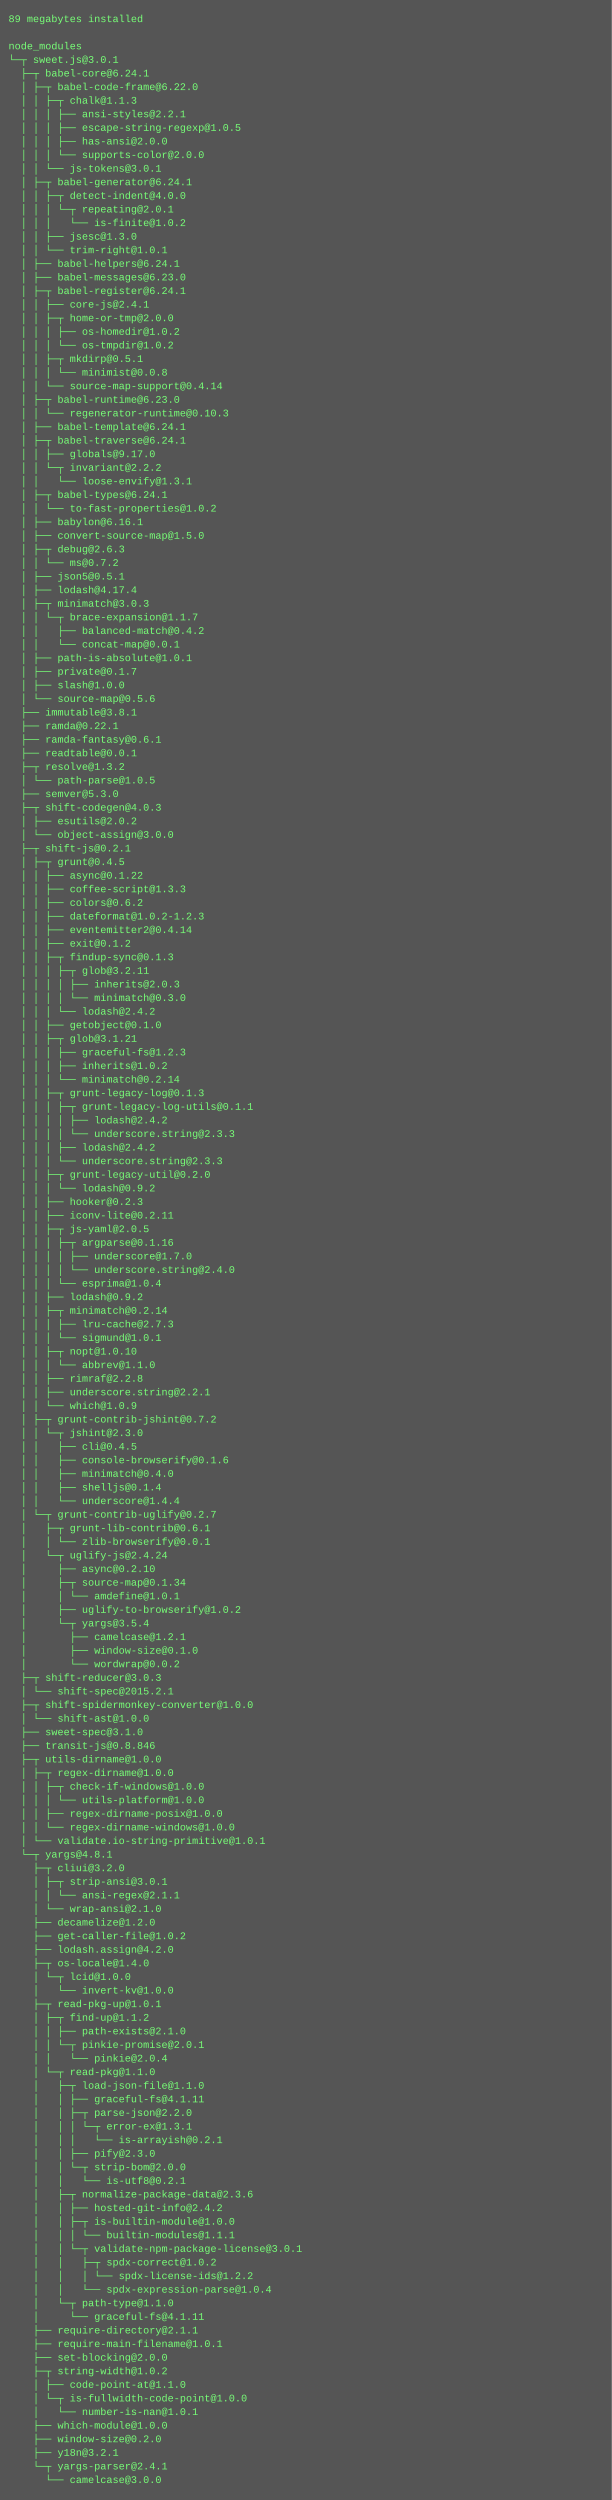
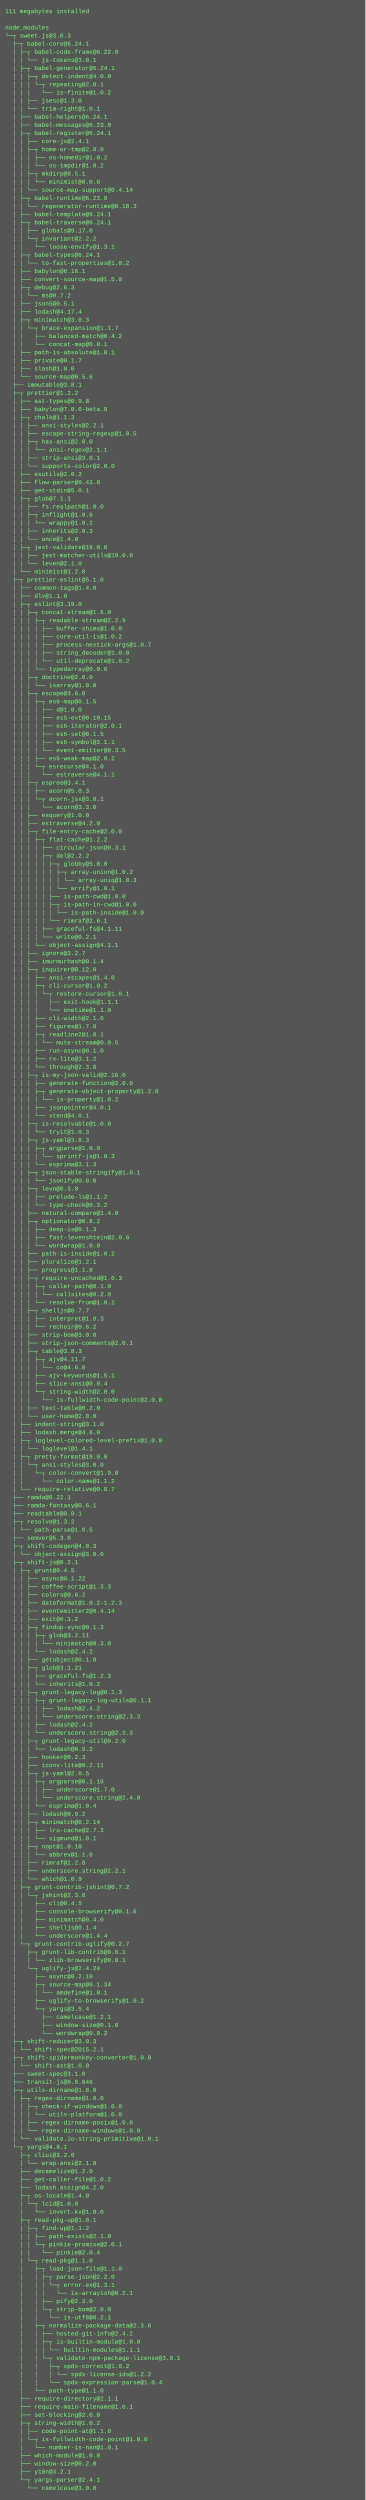
- <svg xmlns="http://www.w3.org/2000/svg" height="2942" width="720">
-   <rect height="2942" fill="#555" width="720" />
+ <svg xmlns="http://www.w3.org/2000/svg" height="4926" width="720">
+   <rect height="4926" fill="#555" width="720" />
  <text fill="#7f7" font-family="Courier New" font-size="12" xml:space="preserve">
-     <tspan x="10" y="26">89 megabytes installed</tspan>
+     <tspan x="10" y="26">111 megabytes installed</tspan>
    <tspan x="10" y="42" />
    <tspan x="10" y="58">node_modules</tspan>
-     <tspan x="10" y="74">└─┬ sweet.js@3.0.1 </tspan>
+     <tspan x="10" y="74">└─┬ sweet.js@3.0.3 </tspan>
    <tspan x="10" y="90">  ├─┬ babel-core@6.24.1 </tspan>
    <tspan x="10" y="106">  │ ├─┬ babel-code-frame@6.22.0 </tspan>
-     <tspan x="10" y="122">  │ │ ├─┬ chalk@1.1.3 </tspan>
-     <tspan x="10" y="138">  │ │ │ ├── ansi-styles@2.2.1 </tspan>
-     <tspan x="10" y="154">  │ │ │ ├── escape-string-regexp@1.0.5 </tspan>
-     <tspan x="10" y="170">  │ │ │ ├── has-ansi@2.0.0 </tspan>
-     <tspan x="10" y="186">  │ │ │ └── supports-color@2.0.0 </tspan>
-     <tspan x="10" y="202">  │ │ └── js-tokens@3.0.1 </tspan>
-     <tspan x="10" y="218">  │ ├─┬ babel-generator@6.24.1 </tspan>
-     <tspan x="10" y="234">  │ │ ├─┬ detect-indent@4.0.0 </tspan>
-     <tspan x="10" y="250">  │ │ │ └─┬ repeating@2.0.1 </tspan>
-     <tspan x="10" y="266">  │ │ │   └── is-finite@1.0.2 </tspan>
-     <tspan x="10" y="282">  │ │ ├── jsesc@1.3.0 </tspan>
-     <tspan x="10" y="298">  │ │ └── trim-right@1.0.1 </tspan>
-     <tspan x="10" y="314">  │ ├── babel-helpers@6.24.1 </tspan>
-     <tspan x="10" y="330">  │ ├── babel-messages@6.23.0 </tspan>
-     <tspan x="10" y="346">  │ ├─┬ babel-register@6.24.1 </tspan>
-     <tspan x="10" y="362">  │ │ ├── core-js@2.4.1 </tspan>
-     <tspan x="10" y="378">  │ │ ├─┬ home-or-tmp@2.0.0 </tspan>
-     <tspan x="10" y="394">  │ │ │ ├── os-homedir@1.0.2 </tspan>
-     <tspan x="10" y="410">  │ │ │ └── os-tmpdir@1.0.2 </tspan>
-     <tspan x="10" y="426">  │ │ ├─┬ mkdirp@0.5.1 </tspan>
-     <tspan x="10" y="442">  │ │ │ └── minimist@0.0.8 </tspan>
-     <tspan x="10" y="458">  │ │ └── source-map-support@0.4.14 </tspan>
-     <tspan x="10" y="474">  │ ├─┬ babel-runtime@6.23.0 </tspan>
-     <tspan x="10" y="490">  │ │ └── regenerator-runtime@0.10.3 </tspan>
-     <tspan x="10" y="506">  │ ├── babel-template@6.24.1 </tspan>
-     <tspan x="10" y="522">  │ ├─┬ babel-traverse@6.24.1 </tspan>
-     <tspan x="10" y="538">  │ │ ├── globals@9.17.0 </tspan>
-     <tspan x="10" y="554">  │ │ └─┬ invariant@2.2.2 </tspan>
-     <tspan x="10" y="570">  │ │   └── loose-envify@1.3.1 </tspan>
-     <tspan x="10" y="586">  │ ├─┬ babel-types@6.24.1 </tspan>
-     <tspan x="10" y="602">  │ │ └── to-fast-properties@1.0.2 </tspan>
-     <tspan x="10" y="618">  │ ├── babylon@6.16.1 </tspan>
-     <tspan x="10" y="634">  │ ├── convert-source-map@1.5.0 </tspan>
-     <tspan x="10" y="650">  │ ├─┬ debug@2.6.3 </tspan>
-     <tspan x="10" y="666">  │ │ └── ms@0.7.2 </tspan>
-     <tspan x="10" y="682">  │ ├── json5@0.5.1 </tspan>
-     <tspan x="10" y="698">  │ ├── lodash@4.17.4 </tspan>
-     <tspan x="10" y="714">  │ ├─┬ minimatch@3.0.3 </tspan>
-     <tspan x="10" y="730">  │ │ └─┬ brace-expansion@1.1.7 </tspan>
-     <tspan x="10" y="746">  │ │   ├── balanced-match@0.4.2 </tspan>
-     <tspan x="10" y="762">  │ │   └── concat-map@0.0.1 </tspan>
-     <tspan x="10" y="778">  │ ├── path-is-absolute@1.0.1 </tspan>
-     <tspan x="10" y="794">  │ ├── private@0.1.7 </tspan>
-     <tspan x="10" y="810">  │ ├── slash@1.0.0 </tspan>
-     <tspan x="10" y="826">  │ └── source-map@0.5.6 </tspan>
-     <tspan x="10" y="842">  ├── immutable@3.8.1 </tspan>
-     <tspan x="10" y="858">  ├── ramda@0.22.1 </tspan>
-     <tspan x="10" y="874">  ├── ramda-fantasy@0.6.1 </tspan>
-     <tspan x="10" y="890">  ├── readtable@0.0.1 </tspan>
-     <tspan x="10" y="906">  ├─┬ resolve@1.3.2 </tspan>
-     <tspan x="10" y="922">  │ └── path-parse@1.0.5 </tspan>
-     <tspan x="10" y="938">  ├── semver@5.3.0 </tspan>
-     <tspan x="10" y="954">  ├─┬ shift-codegen@4.0.3 </tspan>
-     <tspan x="10" y="970">  │ ├── esutils@2.0.2 </tspan>
-     <tspan x="10" y="986">  │ └── object-assign@3.0.0 </tspan>
-     <tspan x="10" y="1002">  ├─┬ shift-js@0.2.1 </tspan>
-     <tspan x="10" y="1018">  │ ├─┬ grunt@0.4.5 </tspan>
-     <tspan x="10" y="1034">  │ │ ├── async@0.1.22 </tspan>
-     <tspan x="10" y="1050">  │ │ ├── coffee-script@1.3.3 </tspan>
-     <tspan x="10" y="1066">  │ │ ├── colors@0.6.2 </tspan>
-     <tspan x="10" y="1082">  │ │ ├── dateformat@1.0.2-1.2.3 </tspan>
-     <tspan x="10" y="1098">  │ │ ├── eventemitter2@0.4.14 </tspan>
-     <tspan x="10" y="1114">  │ │ ├── exit@0.1.2 </tspan>
-     <tspan x="10" y="1130">  │ │ ├─┬ findup-sync@0.1.3 </tspan>
-     <tspan x="10" y="1146">  │ │ │ ├─┬ glob@3.2.11 </tspan>
-     <tspan x="10" y="1162">  │ │ │ │ ├── inherits@2.0.3 </tspan>
-     <tspan x="10" y="1178">  │ │ │ │ └── minimatch@0.3.0 </tspan>
-     <tspan x="10" y="1194">  │ │ │ └── lodash@2.4.2 </tspan>
-     <tspan x="10" y="1210">  │ │ ├── getobject@0.1.0 </tspan>
-     <tspan x="10" y="1226">  │ │ ├─┬ glob@3.1.21 </tspan>
-     <tspan x="10" y="1242">  │ │ │ ├── graceful-fs@1.2.3 </tspan>
-     <tspan x="10" y="1258">  │ │ │ ├── inherits@1.0.2 </tspan>
-     <tspan x="10" y="1274">  │ │ │ └── minimatch@0.2.14 </tspan>
-     <tspan x="10" y="1290">  │ │ ├─┬ grunt-legacy-log@0.1.3 </tspan>
-     <tspan x="10" y="1306">  │ │ │ ├─┬ grunt-legacy-log-utils@0.1.1 </tspan>
-     <tspan x="10" y="1322">  │ │ │ │ ├── lodash@2.4.2 </tspan>
-     <tspan x="10" y="1338">  │ │ │ │ └── underscore.string@2.3.3 </tspan>
-     <tspan x="10" y="1354">  │ │ │ ├── lodash@2.4.2 </tspan>
-     <tspan x="10" y="1370">  │ │ │ └── underscore.string@2.3.3 </tspan>
-     <tspan x="10" y="1386">  │ │ ├─┬ grunt-legacy-util@0.2.0 </tspan>
-     <tspan x="10" y="1402">  │ │ │ └── lodash@0.9.2 </tspan>
-     <tspan x="10" y="1418">  │ │ ├── hooker@0.2.3 </tspan>
-     <tspan x="10" y="1434">  │ │ ├── iconv-lite@0.2.11 </tspan>
-     <tspan x="10" y="1450">  │ │ ├─┬ js-yaml@2.0.5 </tspan>
-     <tspan x="10" y="1466">  │ │ │ ├─┬ argparse@0.1.16 </tspan>
-     <tspan x="10" y="1482">  │ │ │ │ ├── underscore@1.7.0 </tspan>
-     <tspan x="10" y="1498">  │ │ │ │ └── underscore.string@2.4.0 </tspan>
-     <tspan x="10" y="1514">  │ │ │ └── esprima@1.0.4 </tspan>
-     <tspan x="10" y="1530">  │ │ ├── lodash@0.9.2 </tspan>
-     <tspan x="10" y="1546">  │ │ ├─┬ minimatch@0.2.14 </tspan>
-     <tspan x="10" y="1562">  │ │ │ ├── lru-cache@2.7.3 </tspan>
-     <tspan x="10" y="1578">  │ │ │ └── sigmund@1.0.1 </tspan>
-     <tspan x="10" y="1594">  │ │ ├─┬ nopt@1.0.10 </tspan>
-     <tspan x="10" y="1610">  │ │ │ └── abbrev@1.1.0 </tspan>
-     <tspan x="10" y="1626">  │ │ ├── rimraf@2.2.8 </tspan>
-     <tspan x="10" y="1642">  │ │ ├── underscore.string@2.2.1 </tspan>
-     <tspan x="10" y="1658">  │ │ └── which@1.0.9 </tspan>
-     <tspan x="10" y="1674">  │ ├─┬ grunt-contrib-jshint@0.7.2 </tspan>
-     <tspan x="10" y="1690">  │ │ └─┬ jshint@2.3.0 </tspan>
-     <tspan x="10" y="1706">  │ │   ├── cli@0.4.5 </tspan>
-     <tspan x="10" y="1722">  │ │   ├── console-browserify@0.1.6 </tspan>
-     <tspan x="10" y="1738">  │ │   ├── minimatch@0.4.0 </tspan>
-     <tspan x="10" y="1754">  │ │   ├── shelljs@0.1.4 </tspan>
-     <tspan x="10" y="1770">  │ │   └── underscore@1.4.4 </tspan>
-     <tspan x="10" y="1786">  │ └─┬ grunt-contrib-uglify@0.2.7 </tspan>
-     <tspan x="10" y="1802">  │   ├─┬ grunt-lib-contrib@0.6.1 </tspan>
-     <tspan x="10" y="1818">  │   │ └── zlib-browserify@0.0.1 </tspan>
-     <tspan x="10" y="1834">  │   └─┬ uglify-js@2.4.24 </tspan>
-     <tspan x="10" y="1850">  │     ├── async@0.2.10 </tspan>
-     <tspan x="10" y="1866">  │     ├─┬ source-map@0.1.34 </tspan>
-     <tspan x="10" y="1882">  │     │ └── amdefine@1.0.1 </tspan>
-     <tspan x="10" y="1898">  │     ├── uglify-to-browserify@1.0.2 </tspan>
-     <tspan x="10" y="1914">  │     └─┬ yargs@3.5.4 </tspan>
-     <tspan x="10" y="1930">  │       ├── camelcase@1.2.1 </tspan>
-     <tspan x="10" y="1946">  │       ├── window-size@0.1.0 </tspan>
-     <tspan x="10" y="1962">  │       └── wordwrap@0.0.2 </tspan>
-     <tspan x="10" y="1978">  ├─┬ shift-reducer@3.0.3 </tspan>
-     <tspan x="10" y="1994">  │ └── shift-spec@2015.2.1 </tspan>
-     <tspan x="10" y="2010">  ├─┬ shift-spidermonkey-converter@1.0.0 </tspan>
-     <tspan x="10" y="2026">  │ └── shift-ast@1.0.0 </tspan>
-     <tspan x="10" y="2042">  ├── sweet-spec@3.1.0 </tspan>
-     <tspan x="10" y="2058">  ├── transit-js@0.8.846 </tspan>
-     <tspan x="10" y="2074">  ├─┬ utils-dirname@1.0.0 </tspan>
-     <tspan x="10" y="2090">  │ ├─┬ regex-dirname@1.0.0 </tspan>
-     <tspan x="10" y="2106">  │ │ ├─┬ check-if-windows@1.0.0 </tspan>
-     <tspan x="10" y="2122">  │ │ │ └── utils-platform@1.0.0 </tspan>
-     <tspan x="10" y="2138">  │ │ ├── regex-dirname-posix@1.0.0 </tspan>
-     <tspan x="10" y="2154">  │ │ └── regex-dirname-windows@1.0.0 </tspan>
-     <tspan x="10" y="2170">  │ └── validate.io-string-primitive@1.0.1 </tspan>
-     <tspan x="10" y="2186">  └─┬ yargs@4.8.1 </tspan>
-     <tspan x="10" y="2202">    ├─┬ cliui@3.2.0 </tspan>
-     <tspan x="10" y="2218">    │ ├─┬ strip-ansi@3.0.1 </tspan>
-     <tspan x="10" y="2234">    │ │ └── ansi-regex@2.1.1 </tspan>
-     <tspan x="10" y="2250">    │ └── wrap-ansi@2.1.0 </tspan>
-     <tspan x="10" y="2266">    ├── decamelize@1.2.0 </tspan>
-     <tspan x="10" y="2282">    ├── get-caller-file@1.0.2 </tspan>
-     <tspan x="10" y="2298">    ├── lodash.assign@4.2.0 </tspan>
-     <tspan x="10" y="2314">    ├─┬ os-locale@1.4.0 </tspan>
-     <tspan x="10" y="2330">    │ └─┬ lcid@1.0.0 </tspan>
-     <tspan x="10" y="2346">    │   └── invert-kv@1.0.0 </tspan>
-     <tspan x="10" y="2362">    ├─┬ read-pkg-up@1.0.1 </tspan>
-     <tspan x="10" y="2378">    │ ├─┬ find-up@1.1.2 </tspan>
-     <tspan x="10" y="2394">    │ │ ├── path-exists@2.1.0 </tspan>
-     <tspan x="10" y="2410">    │ │ └─┬ pinkie-promise@2.0.1 </tspan>
-     <tspan x="10" y="2426">    │ │   └── pinkie@2.0.4 </tspan>
-     <tspan x="10" y="2442">    │ └─┬ read-pkg@1.1.0 </tspan>
-     <tspan x="10" y="2458">    │   ├─┬ load-json-file@1.1.0 </tspan>
-     <tspan x="10" y="2474">    │   │ ├── graceful-fs@4.1.11 </tspan>
-     <tspan x="10" y="2490">    │   │ ├─┬ parse-json@2.2.0 </tspan>
-     <tspan x="10" y="2506">    │   │ │ └─┬ error-ex@1.3.1 </tspan>
-     <tspan x="10" y="2522">    │   │ │   └── is-arrayish@0.2.1 </tspan>
-     <tspan x="10" y="2538">    │   │ ├── pify@2.3.0 </tspan>
-     <tspan x="10" y="2554">    │   │ └─┬ strip-bom@2.0.0 </tspan>
-     <tspan x="10" y="2570">    │   │   └── is-utf8@0.2.1 </tspan>
-     <tspan x="10" y="2586">    │   ├─┬ normalize-package-data@2.3.6 </tspan>
-     <tspan x="10" y="2602">    │   │ ├── hosted-git-info@2.4.2 </tspan>
-     <tspan x="10" y="2618">    │   │ ├─┬ is-builtin-module@1.0.0 </tspan>
-     <tspan x="10" y="2634">    │   │ │ └── builtin-modules@1.1.1 </tspan>
-     <tspan x="10" y="2650">    │   │ └─┬ validate-npm-package-license@3.0.1 </tspan>
-     <tspan x="10" y="2666">    │   │   ├─┬ spdx-correct@1.0.2 </tspan>
-     <tspan x="10" y="2682">    │   │   │ └── spdx-license-ids@1.2.2 </tspan>
-     <tspan x="10" y="2698">    │   │   └── spdx-expression-parse@1.0.4 </tspan>
-     <tspan x="10" y="2714">    │   └─┬ path-type@1.1.0 </tspan>
-     <tspan x="10" y="2730">    │     └── graceful-fs@4.1.11 </tspan>
-     <tspan x="10" y="2746">    ├── require-directory@2.1.1 </tspan>
-     <tspan x="10" y="2762">    ├── require-main-filename@1.0.1 </tspan>
-     <tspan x="10" y="2778">    ├── set-blocking@2.0.0 </tspan>
-     <tspan x="10" y="2794">    ├─┬ string-width@1.0.2 </tspan>
-     <tspan x="10" y="2810">    │ ├── code-point-at@1.1.0 </tspan>
-     <tspan x="10" y="2826">    │ └─┬ is-fullwidth-code-point@1.0.0 </tspan>
-     <tspan x="10" y="2842">    │   └── number-is-nan@1.0.1 </tspan>
-     <tspan x="10" y="2858">    ├── which-module@1.0.0 </tspan>
-     <tspan x="10" y="2874">    ├── window-size@0.2.0 </tspan>
-     <tspan x="10" y="2890">    ├── y18n@3.2.1 </tspan>
-     <tspan x="10" y="2906">    └─┬ yargs-parser@2.4.1 </tspan>
-     <tspan x="10" y="2922">      └── camelcase@3.0.0</tspan>
+     <tspan x="10" y="122">  │ │ └── js-tokens@3.0.1 </tspan>
+     <tspan x="10" y="138">  │ ├─┬ babel-generator@6.24.1 </tspan>
+     <tspan x="10" y="154">  │ │ ├─┬ detect-indent@4.0.0 </tspan>
+     <tspan x="10" y="170">  │ │ │ └─┬ repeating@2.0.1 </tspan>
+     <tspan x="10" y="186">  │ │ │   └── is-finite@1.0.2 </tspan>
+     <tspan x="10" y="202">  │ │ ├── jsesc@1.3.0 </tspan>
+     <tspan x="10" y="218">  │ │ └── trim-right@1.0.1 </tspan>
+     <tspan x="10" y="234">  │ ├── babel-helpers@6.24.1 </tspan>
+     <tspan x="10" y="250">  │ ├── babel-messages@6.23.0 </tspan>
+     <tspan x="10" y="266">  │ ├─┬ babel-register@6.24.1 </tspan>
+     <tspan x="10" y="282">  │ │ ├── core-js@2.4.1 </tspan>
+     <tspan x="10" y="298">  │ │ ├─┬ home-or-tmp@2.0.0 </tspan>
+     <tspan x="10" y="314">  │ │ │ ├── os-homedir@1.0.2 </tspan>
+     <tspan x="10" y="330">  │ │ │ └── os-tmpdir@1.0.2 </tspan>
+     <tspan x="10" y="346">  │ │ ├─┬ mkdirp@0.5.1 </tspan>
+     <tspan x="10" y="362">  │ │ │ └── minimist@0.0.8 </tspan>
+     <tspan x="10" y="378">  │ │ └── source-map-support@0.4.14 </tspan>
+     <tspan x="10" y="394">  │ ├─┬ babel-runtime@6.23.0 </tspan>
+     <tspan x="10" y="410">  │ │ └── regenerator-runtime@0.10.3 </tspan>
+     <tspan x="10" y="426">  │ ├── babel-template@6.24.1 </tspan>
+     <tspan x="10" y="442">  │ ├─┬ babel-traverse@6.24.1 </tspan>
+     <tspan x="10" y="458">  │ │ ├── globals@9.17.0 </tspan>
+     <tspan x="10" y="474">  │ │ └─┬ invariant@2.2.2 </tspan>
+     <tspan x="10" y="490">  │ │   └── loose-envify@1.3.1 </tspan>
+     <tspan x="10" y="506">  │ ├─┬ babel-types@6.24.1 </tspan>
+     <tspan x="10" y="522">  │ │ └── to-fast-properties@1.0.2 </tspan>
+     <tspan x="10" y="538">  │ ├── babylon@6.16.1 </tspan>
+     <tspan x="10" y="554">  │ ├── convert-source-map@1.5.0 </tspan>
+     <tspan x="10" y="570">  │ ├─┬ debug@2.6.3 </tspan>
+     <tspan x="10" y="586">  │ │ └── ms@0.7.2 </tspan>
+     <tspan x="10" y="602">  │ ├── json5@0.5.1 </tspan>
+     <tspan x="10" y="618">  │ ├── lodash@4.17.4 </tspan>
+     <tspan x="10" y="634">  │ ├─┬ minimatch@3.0.3 </tspan>
+     <tspan x="10" y="650">  │ │ └─┬ brace-expansion@1.1.7 </tspan>
+     <tspan x="10" y="666">  │ │   ├── balanced-match@0.4.2 </tspan>
+     <tspan x="10" y="682">  │ │   └── concat-map@0.0.1 </tspan>
+     <tspan x="10" y="698">  │ ├── path-is-absolute@1.0.1 </tspan>
+     <tspan x="10" y="714">  │ ├── private@0.1.7 </tspan>
+     <tspan x="10" y="730">  │ ├── slash@1.0.0 </tspan>
+     <tspan x="10" y="746">  │ └── source-map@0.5.6 </tspan>
+     <tspan x="10" y="762">  ├── immutable@3.8.1 </tspan>
+     <tspan x="10" y="778">  ├─┬ prettier@1.2.2 </tspan>
+     <tspan x="10" y="794">  │ ├── ast-types@0.9.8 </tspan>
+     <tspan x="10" y="810">  │ ├── babylon@7.0.0-beta.8 </tspan>
+     <tspan x="10" y="826">  │ ├─┬ chalk@1.1.3 </tspan>
+     <tspan x="10" y="842">  │ │ ├── ansi-styles@2.2.1 </tspan>
+     <tspan x="10" y="858">  │ │ ├── escape-string-regexp@1.0.5 </tspan>
+     <tspan x="10" y="874">  │ │ ├─┬ has-ansi@2.0.0 </tspan>
+     <tspan x="10" y="890">  │ │ │ └── ansi-regex@2.1.1 </tspan>
+     <tspan x="10" y="906">  │ │ ├── strip-ansi@3.0.1 </tspan>
+     <tspan x="10" y="922">  │ │ └── supports-color@2.0.0 </tspan>
+     <tspan x="10" y="938">  │ ├── esutils@2.0.2 </tspan>
+     <tspan x="10" y="954">  │ ├── flow-parser@0.43.0 </tspan>
+     <tspan x="10" y="970">  │ ├── get-stdin@5.0.1 </tspan>
+     <tspan x="10" y="986">  │ ├─┬ glob@7.1.1 </tspan>
+     <tspan x="10" y="1002">  │ │ ├── fs.realpath@1.0.0 </tspan>
+     <tspan x="10" y="1018">  │ │ ├─┬ inflight@1.0.6 </tspan>
+     <tspan x="10" y="1034">  │ │ │ └── wrappy@1.0.2 </tspan>
+     <tspan x="10" y="1050">  │ │ ├── inherits@2.0.3 </tspan>
+     <tspan x="10" y="1066">  │ │ └── once@1.4.0 </tspan>
+     <tspan x="10" y="1082">  │ ├─┬ jest-validate@19.0.0 </tspan>
+     <tspan x="10" y="1098">  │ │ ├── jest-matcher-utils@19.0.0 </tspan>
+     <tspan x="10" y="1114">  │ │ └── leven@2.1.0 </tspan>
+     <tspan x="10" y="1130">  │ └── minimist@1.2.0 </tspan>
+     <tspan x="10" y="1146">  ├─┬ prettier-eslint@5.1.0 </tspan>
+     <tspan x="10" y="1162">  │ ├── common-tags@1.4.0 </tspan>
+     <tspan x="10" y="1178">  │ ├── dlv@1.1.0 </tspan>
+     <tspan x="10" y="1194">  │ ├─┬ eslint@3.19.0 </tspan>
+     <tspan x="10" y="1210">  │ │ ├─┬ concat-stream@1.6.0 </tspan>
+     <tspan x="10" y="1226">  │ │ │ ├─┬ readable-stream@2.2.9 </tspan>
+     <tspan x="10" y="1242">  │ │ │ │ ├── buffer-shims@1.0.0 </tspan>
+     <tspan x="10" y="1258">  │ │ │ │ ├── core-util-is@1.0.2 </tspan>
+     <tspan x="10" y="1274">  │ │ │ │ ├── process-nextick-args@1.0.7 </tspan>
+     <tspan x="10" y="1290">  │ │ │ │ ├── string_decoder@1.0.0 </tspan>
+     <tspan x="10" y="1306">  │ │ │ │ └── util-deprecate@1.0.2 </tspan>
+     <tspan x="10" y="1322">  │ │ │ └── typedarray@0.0.6 </tspan>
+     <tspan x="10" y="1338">  │ │ ├─┬ doctrine@2.0.0 </tspan>
+     <tspan x="10" y="1354">  │ │ │ └── isarray@1.0.0 </tspan>
+     <tspan x="10" y="1370">  │ │ ├─┬ escope@3.6.0 </tspan>
+     <tspan x="10" y="1386">  │ │ │ ├─┬ es6-map@0.1.5 </tspan>
+     <tspan x="10" y="1402">  │ │ │ │ ├── d@1.0.0 </tspan>
+     <tspan x="10" y="1418">  │ │ │ │ ├── es5-ext@0.10.15 </tspan>
+     <tspan x="10" y="1434">  │ │ │ │ ├── es6-iterator@2.0.1 </tspan>
+     <tspan x="10" y="1450">  │ │ │ │ ├── es6-set@0.1.5 </tspan>
+     <tspan x="10" y="1466">  │ │ │ │ ├── es6-symbol@3.1.1 </tspan>
+     <tspan x="10" y="1482">  │ │ │ │ └── event-emitter@0.3.5 </tspan>
+     <tspan x="10" y="1498">  │ │ │ ├── es6-weak-map@2.0.2 </tspan>
+     <tspan x="10" y="1514">  │ │ │ └─┬ esrecurse@4.1.0 </tspan>
+     <tspan x="10" y="1530">  │ │ │   └── estraverse@4.1.1 </tspan>
+     <tspan x="10" y="1546">  │ │ ├─┬ espree@3.4.1 </tspan>
+     <tspan x="10" y="1562">  │ │ │ ├── acorn@5.0.3 </tspan>
+     <tspan x="10" y="1578">  │ │ │ └─┬ acorn-jsx@3.0.1 </tspan>
+     <tspan x="10" y="1594">  │ │ │   └── acorn@3.3.0 </tspan>
+     <tspan x="10" y="1610">  │ │ ├── esquery@1.0.0 </tspan>
+     <tspan x="10" y="1626">  │ │ ├── estraverse@4.2.0 </tspan>
+     <tspan x="10" y="1642">  │ │ ├─┬ file-entry-cache@2.0.0 </tspan>
+     <tspan x="10" y="1658">  │ │ │ ├─┬ flat-cache@1.2.2 </tspan>
+     <tspan x="10" y="1674">  │ │ │ │ ├── circular-json@0.3.1 </tspan>
+     <tspan x="10" y="1690">  │ │ │ │ ├─┬ del@2.2.2 </tspan>
+     <tspan x="10" y="1706">  │ │ │ │ │ ├─┬ globby@5.0.0 </tspan>
+     <tspan x="10" y="1722">  │ │ │ │ │ │ ├─┬ array-union@1.0.2 </tspan>
+     <tspan x="10" y="1738">  │ │ │ │ │ │ │ └── array-uniq@1.0.3 </tspan>
+     <tspan x="10" y="1754">  │ │ │ │ │ │ └── arrify@1.0.1 </tspan>
+     <tspan x="10" y="1770">  │ │ │ │ │ ├── is-path-cwd@1.0.0 </tspan>
+     <tspan x="10" y="1786">  │ │ │ │ │ ├─┬ is-path-in-cwd@1.0.0 </tspan>
+     <tspan x="10" y="1802">  │ │ │ │ │ │ └── is-path-inside@1.0.0 </tspan>
+     <tspan x="10" y="1818">  │ │ │ │ │ └── rimraf@2.6.1 </tspan>
+     <tspan x="10" y="1834">  │ │ │ │ ├── graceful-fs@4.1.11 </tspan>
+     <tspan x="10" y="1850">  │ │ │ │ └── write@0.2.1 </tspan>
+     <tspan x="10" y="1866">  │ │ │ └── object-assign@4.1.1 </tspan>
+     <tspan x="10" y="1882">  │ │ ├── ignore@3.2.7 </tspan>
+     <tspan x="10" y="1898">  │ │ ├── imurmurhash@0.1.4 </tspan>
+     <tspan x="10" y="1914">  │ │ ├─┬ inquirer@0.12.0 </tspan>
+     <tspan x="10" y="1930">  │ │ │ ├── ansi-escapes@1.4.0 </tspan>
+     <tspan x="10" y="1946">  │ │ │ ├─┬ cli-cursor@1.0.2 </tspan>
+     <tspan x="10" y="1962">  │ │ │ │ └─┬ restore-cursor@1.0.1 </tspan>
+     <tspan x="10" y="1978">  │ │ │ │   ├── exit-hook@1.1.1 </tspan>
+     <tspan x="10" y="1994">  │ │ │ │   └── onetime@1.1.0 </tspan>
+     <tspan x="10" y="2010">  │ │ │ ├── cli-width@2.1.0 </tspan>
+     <tspan x="10" y="2026">  │ │ │ ├── figures@1.7.0 </tspan>
+     <tspan x="10" y="2042">  │ │ │ ├─┬ readline2@1.0.1 </tspan>
+     <tspan x="10" y="2058">  │ │ │ │ └── mute-stream@0.0.5 </tspan>
+     <tspan x="10" y="2074">  │ │ │ ├── run-async@0.1.0 </tspan>
+     <tspan x="10" y="2090">  │ │ │ ├── rx-lite@3.1.2 </tspan>
+     <tspan x="10" y="2106">  │ │ │ └── through@2.3.8 </tspan>
+     <tspan x="10" y="2122">  │ │ ├─┬ is-my-json-valid@2.16.0 </tspan>
+     <tspan x="10" y="2138">  │ │ │ ├── generate-function@2.0.0 </tspan>
+     <tspan x="10" y="2154">  │ │ │ ├─┬ generate-object-property@1.2.0 </tspan>
+     <tspan x="10" y="2170">  │ │ │ │ └── is-property@1.0.2 </tspan>
+     <tspan x="10" y="2186">  │ │ │ ├── jsonpointer@4.0.1 </tspan>
+     <tspan x="10" y="2202">  │ │ │ └── xtend@4.0.1 </tspan>
+     <tspan x="10" y="2218">  │ │ ├─┬ is-resolvable@1.0.0 </tspan>
+     <tspan x="10" y="2234">  │ │ │ └── tryit@1.0.3 </tspan>
+     <tspan x="10" y="2250">  │ │ ├─┬ js-yaml@3.8.3 </tspan>
+     <tspan x="10" y="2266">  │ │ │ ├─┬ argparse@1.0.9 </tspan>
+     <tspan x="10" y="2282">  │ │ │ │ └── sprintf-js@1.0.3 </tspan>
+     <tspan x="10" y="2298">  │ │ │ └── esprima@3.1.3 </tspan>
+     <tspan x="10" y="2314">  │ │ ├─┬ json-stable-stringify@1.0.1 </tspan>
+     <tspan x="10" y="2330">  │ │ │ └── jsonify@0.0.0 </tspan>
+     <tspan x="10" y="2346">  │ │ ├─┬ levn@0.3.0 </tspan>
+     <tspan x="10" y="2362">  │ │ │ ├── prelude-ls@1.1.2 </tspan>
+     <tspan x="10" y="2378">  │ │ │ └── type-check@0.3.2 </tspan>
+     <tspan x="10" y="2394">  │ │ ├── natural-compare@1.4.0 </tspan>
+     <tspan x="10" y="2410">  │ │ ├─┬ optionator@0.8.2 </tspan>
+     <tspan x="10" y="2426">  │ │ │ ├── deep-is@0.1.3 </tspan>
+     <tspan x="10" y="2442">  │ │ │ ├── fast-levenshtein@2.0.6 </tspan>
+     <tspan x="10" y="2458">  │ │ │ └── wordwrap@1.0.0 </tspan>
+     <tspan x="10" y="2474">  │ │ ├── path-is-inside@1.0.2 </tspan>
+     <tspan x="10" y="2490">  │ │ ├── pluralize@1.2.1 </tspan>
+     <tspan x="10" y="2506">  │ │ ├── progress@1.1.8 </tspan>
+     <tspan x="10" y="2522">  │ │ ├─┬ require-uncached@1.0.3 </tspan>
+     <tspan x="10" y="2538">  │ │ │ ├─┬ caller-path@0.1.0 </tspan>
+     <tspan x="10" y="2554">  │ │ │ │ └── callsites@0.2.0 </tspan>
+     <tspan x="10" y="2570">  │ │ │ └── resolve-from@1.0.1 </tspan>
+     <tspan x="10" y="2586">  │ │ ├─┬ shelljs@0.7.7 </tspan>
+     <tspan x="10" y="2602">  │ │ │ ├── interpret@1.0.3 </tspan>
+     <tspan x="10" y="2618">  │ │ │ └── rechoir@0.6.2 </tspan>
+     <tspan x="10" y="2634">  │ │ ├── strip-bom@3.0.0 </tspan>
+     <tspan x="10" y="2650">  │ │ ├── strip-json-comments@2.0.1 </tspan>
+     <tspan x="10" y="2666">  │ │ ├─┬ table@3.8.3 </tspan>
+     <tspan x="10" y="2682">  │ │ │ ├─┬ ajv@4.11.7 </tspan>
+     <tspan x="10" y="2698">  │ │ │ │ └── co@4.6.0 </tspan>
+     <tspan x="10" y="2714">  │ │ │ ├── ajv-keywords@1.5.1 </tspan>
+     <tspan x="10" y="2730">  │ │ │ ├── slice-ansi@0.0.4 </tspan>
+     <tspan x="10" y="2746">  │ │ │ └─┬ string-width@2.0.0 </tspan>
+     <tspan x="10" y="2762">  │ │ │   └── is-fullwidth-code-point@2.0.0 </tspan>
+     <tspan x="10" y="2778">  │ │ ├── text-table@0.2.0 </tspan>
+     <tspan x="10" y="2794">  │ │ └── user-home@2.0.0 </tspan>
+     <tspan x="10" y="2810">  │ ├── indent-string@3.1.0 </tspan>
+     <tspan x="10" y="2826">  │ ├── lodash.merge@4.6.0 </tspan>
+     <tspan x="10" y="2842">  │ ├─┬ loglevel-colored-level-prefix@1.0.0 </tspan>
+     <tspan x="10" y="2858">  │ │ └── loglevel@1.4.1 </tspan>
+     <tspan x="10" y="2874">  │ ├─┬ pretty-format@19.0.0 </tspan>
+     <tspan x="10" y="2890">  │ │ └─┬ ansi-styles@3.0.0 </tspan>
+     <tspan x="10" y="2906">  │ │   └─┬ color-convert@1.9.0 </tspan>
+     <tspan x="10" y="2922">  │ │     └── color-name@1.1.2 </tspan>
+     <tspan x="10" y="2938">  │ └── require-relative@0.8.7 </tspan>
+     <tspan x="10" y="2954">  ├── ramda@0.22.1 </tspan>
+     <tspan x="10" y="2970">  ├── ramda-fantasy@0.6.1 </tspan>
+     <tspan x="10" y="2986">  ├── readtable@0.0.1 </tspan>
+     <tspan x="10" y="3002">  ├─┬ resolve@1.3.2 </tspan>
+     <tspan x="10" y="3018">  │ └── path-parse@1.0.5 </tspan>
+     <tspan x="10" y="3034">  ├── semver@5.3.0 </tspan>
+     <tspan x="10" y="3050">  ├─┬ shift-codegen@4.0.3 </tspan>
+     <tspan x="10" y="3066">  │ └── object-assign@3.0.0 </tspan>
+     <tspan x="10" y="3082">  ├─┬ shift-js@0.2.1 </tspan>
+     <tspan x="10" y="3098">  │ ├─┬ grunt@0.4.5 </tspan>
+     <tspan x="10" y="3114">  │ │ ├── async@0.1.22 </tspan>
+     <tspan x="10" y="3130">  │ │ ├── coffee-script@1.3.3 </tspan>
+     <tspan x="10" y="3146">  │ │ ├── colors@0.6.2 </tspan>
+     <tspan x="10" y="3162">  │ │ ├── dateformat@1.0.2-1.2.3 </tspan>
+     <tspan x="10" y="3178">  │ │ ├── eventemitter2@0.4.14 </tspan>
+     <tspan x="10" y="3194">  │ │ ├── exit@0.1.2 </tspan>
+     <tspan x="10" y="3210">  │ │ ├─┬ findup-sync@0.1.3 </tspan>
+     <tspan x="10" y="3226">  │ │ │ ├─┬ glob@3.2.11 </tspan>
+     <tspan x="10" y="3242">  │ │ │ │ └── minimatch@0.3.0 </tspan>
+     <tspan x="10" y="3258">  │ │ │ └── lodash@2.4.2 </tspan>
+     <tspan x="10" y="3274">  │ │ ├── getobject@0.1.0 </tspan>
+     <tspan x="10" y="3290">  │ │ ├─┬ glob@3.1.21 </tspan>
+     <tspan x="10" y="3306">  │ │ │ ├── graceful-fs@1.2.3 </tspan>
+     <tspan x="10" y="3322">  │ │ │ └── inherits@1.0.2 </tspan>
+     <tspan x="10" y="3338">  │ │ ├─┬ grunt-legacy-log@0.1.3 </tspan>
+     <tspan x="10" y="3354">  │ │ │ ├─┬ grunt-legacy-log-utils@0.1.1 </tspan>
+     <tspan x="10" y="3370">  │ │ │ │ ├── lodash@2.4.2 </tspan>
+     <tspan x="10" y="3386">  │ │ │ │ └── underscore.string@2.3.3 </tspan>
+     <tspan x="10" y="3402">  │ │ │ ├── lodash@2.4.2 </tspan>
+     <tspan x="10" y="3418">  │ │ │ └── underscore.string@2.3.3 </tspan>
+     <tspan x="10" y="3434">  │ │ ├─┬ grunt-legacy-util@0.2.0 </tspan>
+     <tspan x="10" y="3450">  │ │ │ └── lodash@0.9.2 </tspan>
+     <tspan x="10" y="3466">  │ │ ├── hooker@0.2.3 </tspan>
+     <tspan x="10" y="3482">  │ │ ├── iconv-lite@0.2.11 </tspan>
+     <tspan x="10" y="3498">  │ │ ├─┬ js-yaml@2.0.5 </tspan>
+     <tspan x="10" y="3514">  │ │ │ ├─┬ argparse@0.1.16 </tspan>
+     <tspan x="10" y="3530">  │ │ │ │ ├── underscore@1.7.0 </tspan>
+     <tspan x="10" y="3546">  │ │ │ │ └── underscore.string@2.4.0 </tspan>
+     <tspan x="10" y="3562">  │ │ │ └── esprima@1.0.4 </tspan>
+     <tspan x="10" y="3578">  │ │ ├── lodash@0.9.2 </tspan>
+     <tspan x="10" y="3594">  │ │ ├─┬ minimatch@0.2.14 </tspan>
+     <tspan x="10" y="3610">  │ │ │ ├── lru-cache@2.7.3 </tspan>
+     <tspan x="10" y="3626">  │ │ │ └── sigmund@1.0.1 </tspan>
+     <tspan x="10" y="3642">  │ │ ├─┬ nopt@1.0.10 </tspan>
+     <tspan x="10" y="3658">  │ │ │ └── abbrev@1.1.0 </tspan>
+     <tspan x="10" y="3674">  │ │ ├── rimraf@2.2.8 </tspan>
+     <tspan x="10" y="3690">  │ │ ├── underscore.string@2.2.1 </tspan>
+     <tspan x="10" y="3706">  │ │ └── which@1.0.9 </tspan>
+     <tspan x="10" y="3722">  │ ├─┬ grunt-contrib-jshint@0.7.2 </tspan>
+     <tspan x="10" y="3738">  │ │ └─┬ jshint@2.3.0 </tspan>
+     <tspan x="10" y="3754">  │ │   ├── cli@0.4.5 </tspan>
+     <tspan x="10" y="3770">  │ │   ├── console-browserify@0.1.6 </tspan>
+     <tspan x="10" y="3786">  │ │   ├── minimatch@0.4.0 </tspan>
+     <tspan x="10" y="3802">  │ │   ├── shelljs@0.1.4 </tspan>
+     <tspan x="10" y="3818">  │ │   └── underscore@1.4.4 </tspan>
+     <tspan x="10" y="3834">  │ └─┬ grunt-contrib-uglify@0.2.7 </tspan>
+     <tspan x="10" y="3850">  │   ├─┬ grunt-lib-contrib@0.6.1 </tspan>
+     <tspan x="10" y="3866">  │   │ └── zlib-browserify@0.0.1 </tspan>
+     <tspan x="10" y="3882">  │   └─┬ uglify-js@2.4.24 </tspan>
+     <tspan x="10" y="3898">  │     ├── async@0.2.10 </tspan>
+     <tspan x="10" y="3914">  │     ├─┬ source-map@0.1.34 </tspan>
+     <tspan x="10" y="3930">  │     │ └── amdefine@1.0.1 </tspan>
+     <tspan x="10" y="3946">  │     ├── uglify-to-browserify@1.0.2 </tspan>
+     <tspan x="10" y="3962">  │     └─┬ yargs@3.5.4 </tspan>
+     <tspan x="10" y="3978">  │       ├── camelcase@1.2.1 </tspan>
+     <tspan x="10" y="3994">  │       ├── window-size@0.1.0 </tspan>
+     <tspan x="10" y="4010">  │       └── wordwrap@0.0.2 </tspan>
+     <tspan x="10" y="4026">  ├─┬ shift-reducer@3.0.3 </tspan>
+     <tspan x="10" y="4042">  │ └── shift-spec@2015.2.1 </tspan>
+     <tspan x="10" y="4058">  ├─┬ shift-spidermonkey-converter@1.0.0 </tspan>
+     <tspan x="10" y="4074">  │ └── shift-ast@1.0.0 </tspan>
+     <tspan x="10" y="4090">  ├── sweet-spec@3.1.0 </tspan>
+     <tspan x="10" y="4106">  ├── transit-js@0.8.846 </tspan>
+     <tspan x="10" y="4122">  ├─┬ utils-dirname@1.0.0 </tspan>
+     <tspan x="10" y="4138">  │ ├─┬ regex-dirname@1.0.0 </tspan>
+     <tspan x="10" y="4154">  │ │ ├─┬ check-if-windows@1.0.0 </tspan>
+     <tspan x="10" y="4170">  │ │ │ └── utils-platform@1.0.0 </tspan>
+     <tspan x="10" y="4186">  │ │ ├── regex-dirname-posix@1.0.0 </tspan>
+     <tspan x="10" y="4202">  │ │ └── regex-dirname-windows@1.0.0 </tspan>
+     <tspan x="10" y="4218">  │ └── validate.io-string-primitive@1.0.1 </tspan>
+     <tspan x="10" y="4234">  └─┬ yargs@4.8.1 </tspan>
+     <tspan x="10" y="4250">    ├─┬ cliui@3.2.0 </tspan>
+     <tspan x="10" y="4266">    │ └── wrap-ansi@2.1.0 </tspan>
+     <tspan x="10" y="4282">    ├── decamelize@1.2.0 </tspan>
+     <tspan x="10" y="4298">    ├── get-caller-file@1.0.2 </tspan>
+     <tspan x="10" y="4314">    ├── lodash.assign@4.2.0 </tspan>
+     <tspan x="10" y="4330">    ├─┬ os-locale@1.4.0 </tspan>
+     <tspan x="10" y="4346">    │ └─┬ lcid@1.0.0 </tspan>
+     <tspan x="10" y="4362">    │   └── invert-kv@1.0.0 </tspan>
+     <tspan x="10" y="4378">    ├─┬ read-pkg-up@1.0.1 </tspan>
+     <tspan x="10" y="4394">    │ ├─┬ find-up@1.1.2 </tspan>
+     <tspan x="10" y="4410">    │ │ ├── path-exists@2.1.0 </tspan>
+     <tspan x="10" y="4426">    │ │ └─┬ pinkie-promise@2.0.1 </tspan>
+     <tspan x="10" y="4442">    │ │   └── pinkie@2.0.4 </tspan>
+     <tspan x="10" y="4458">    │ └─┬ read-pkg@1.1.0 </tspan>
+     <tspan x="10" y="4474">    │   ├─┬ load-json-file@1.1.0 </tspan>
+     <tspan x="10" y="4490">    │   │ ├─┬ parse-json@2.2.0 </tspan>
+     <tspan x="10" y="4506">    │   │ │ └─┬ error-ex@1.3.1 </tspan>
+     <tspan x="10" y="4522">    │   │ │   └── is-arrayish@0.2.1 </tspan>
+     <tspan x="10" y="4538">    │   │ ├── pify@2.3.0 </tspan>
+     <tspan x="10" y="4554">    │   │ └─┬ strip-bom@2.0.0 </tspan>
+     <tspan x="10" y="4570">    │   │   └── is-utf8@0.2.1 </tspan>
+     <tspan x="10" y="4586">    │   ├─┬ normalize-package-data@2.3.6 </tspan>
+     <tspan x="10" y="4602">    │   │ ├── hosted-git-info@2.4.2 </tspan>
+     <tspan x="10" y="4618">    │   │ ├─┬ is-builtin-module@1.0.0 </tspan>
+     <tspan x="10" y="4634">    │   │ │ └── builtin-modules@1.1.1 </tspan>
+     <tspan x="10" y="4650">    │   │ └─┬ validate-npm-package-license@3.0.1 </tspan>
+     <tspan x="10" y="4666">    │   │   ├─┬ spdx-correct@1.0.2 </tspan>
+     <tspan x="10" y="4682">    │   │   │ └── spdx-license-ids@1.2.2 </tspan>
+     <tspan x="10" y="4698">    │   │   └── spdx-expression-parse@1.0.4 </tspan>
+     <tspan x="10" y="4714">    │   └── path-type@1.1.0 </tspan>
+     <tspan x="10" y="4730">    ├── require-directory@2.1.1 </tspan>
+     <tspan x="10" y="4746">    ├── require-main-filename@1.0.1 </tspan>
+     <tspan x="10" y="4762">    ├── set-blocking@2.0.0 </tspan>
+     <tspan x="10" y="4778">    ├─┬ string-width@1.0.2 </tspan>
+     <tspan x="10" y="4794">    │ ├── code-point-at@1.1.0 </tspan>
+     <tspan x="10" y="4810">    │ └─┬ is-fullwidth-code-point@1.0.0 </tspan>
+     <tspan x="10" y="4826">    │   └── number-is-nan@1.0.1 </tspan>
+     <tspan x="10" y="4842">    ├── which-module@1.0.0 </tspan>
+     <tspan x="10" y="4858">    ├── window-size@0.2.0 </tspan>
+     <tspan x="10" y="4874">    ├── y18n@3.2.1 </tspan>
+     <tspan x="10" y="4890">    └─┬ yargs-parser@2.4.1 </tspan>
+     <tspan x="10" y="4906">      └── camelcase@3.0.0</tspan>
  </text>
</svg>
